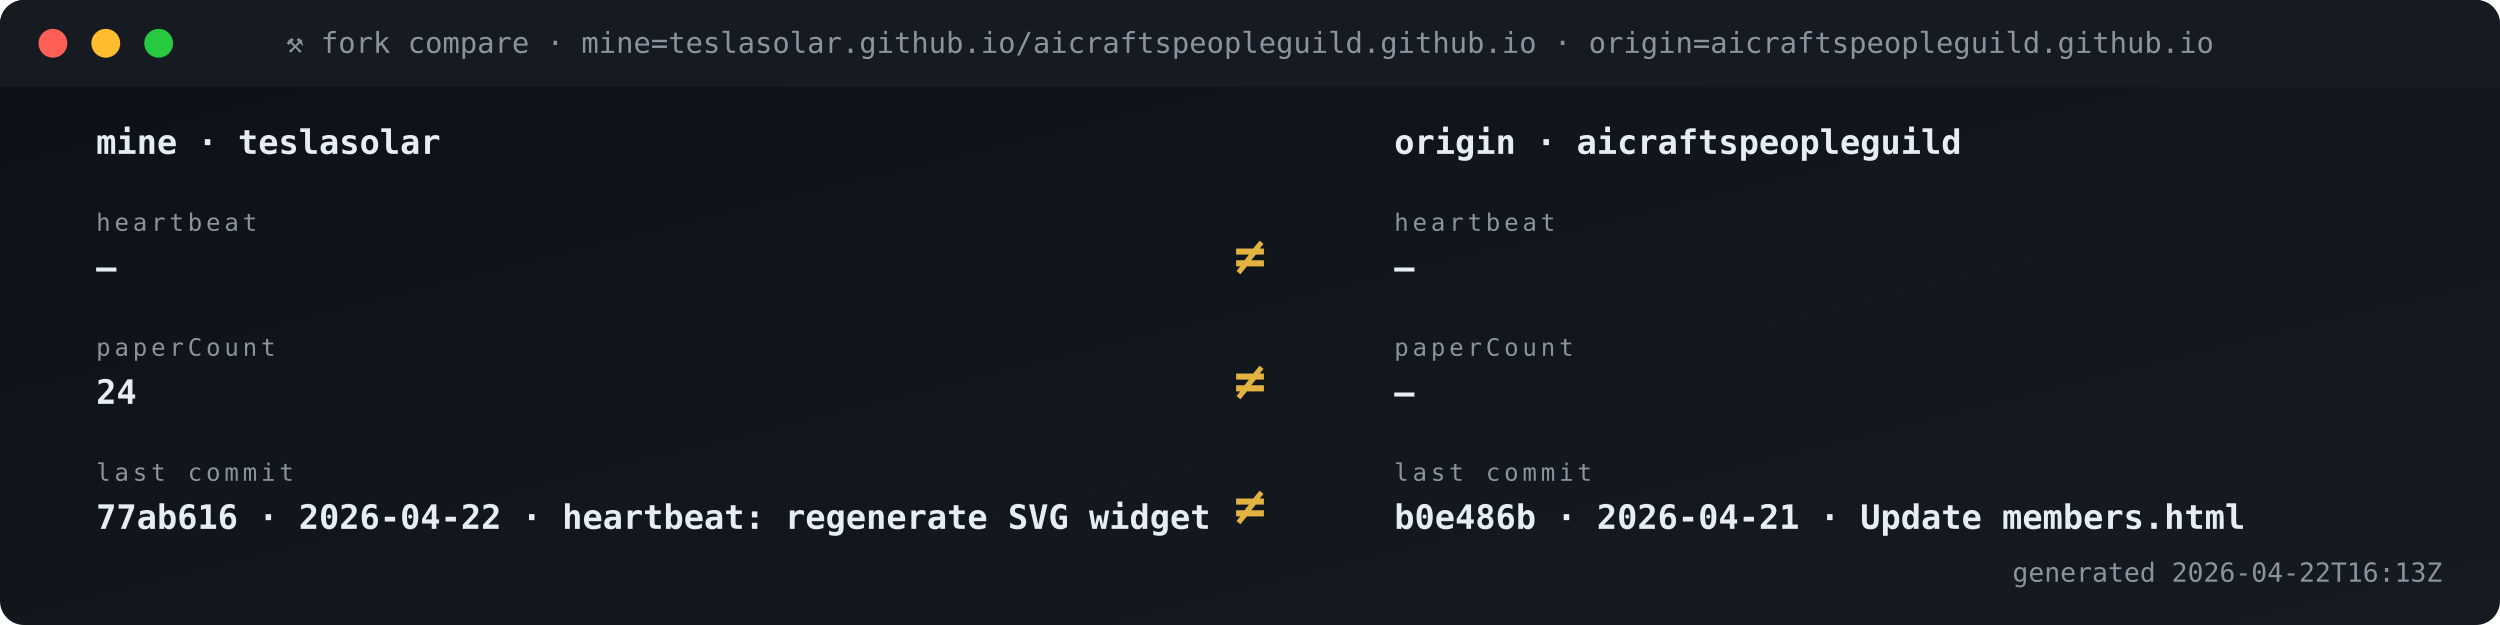
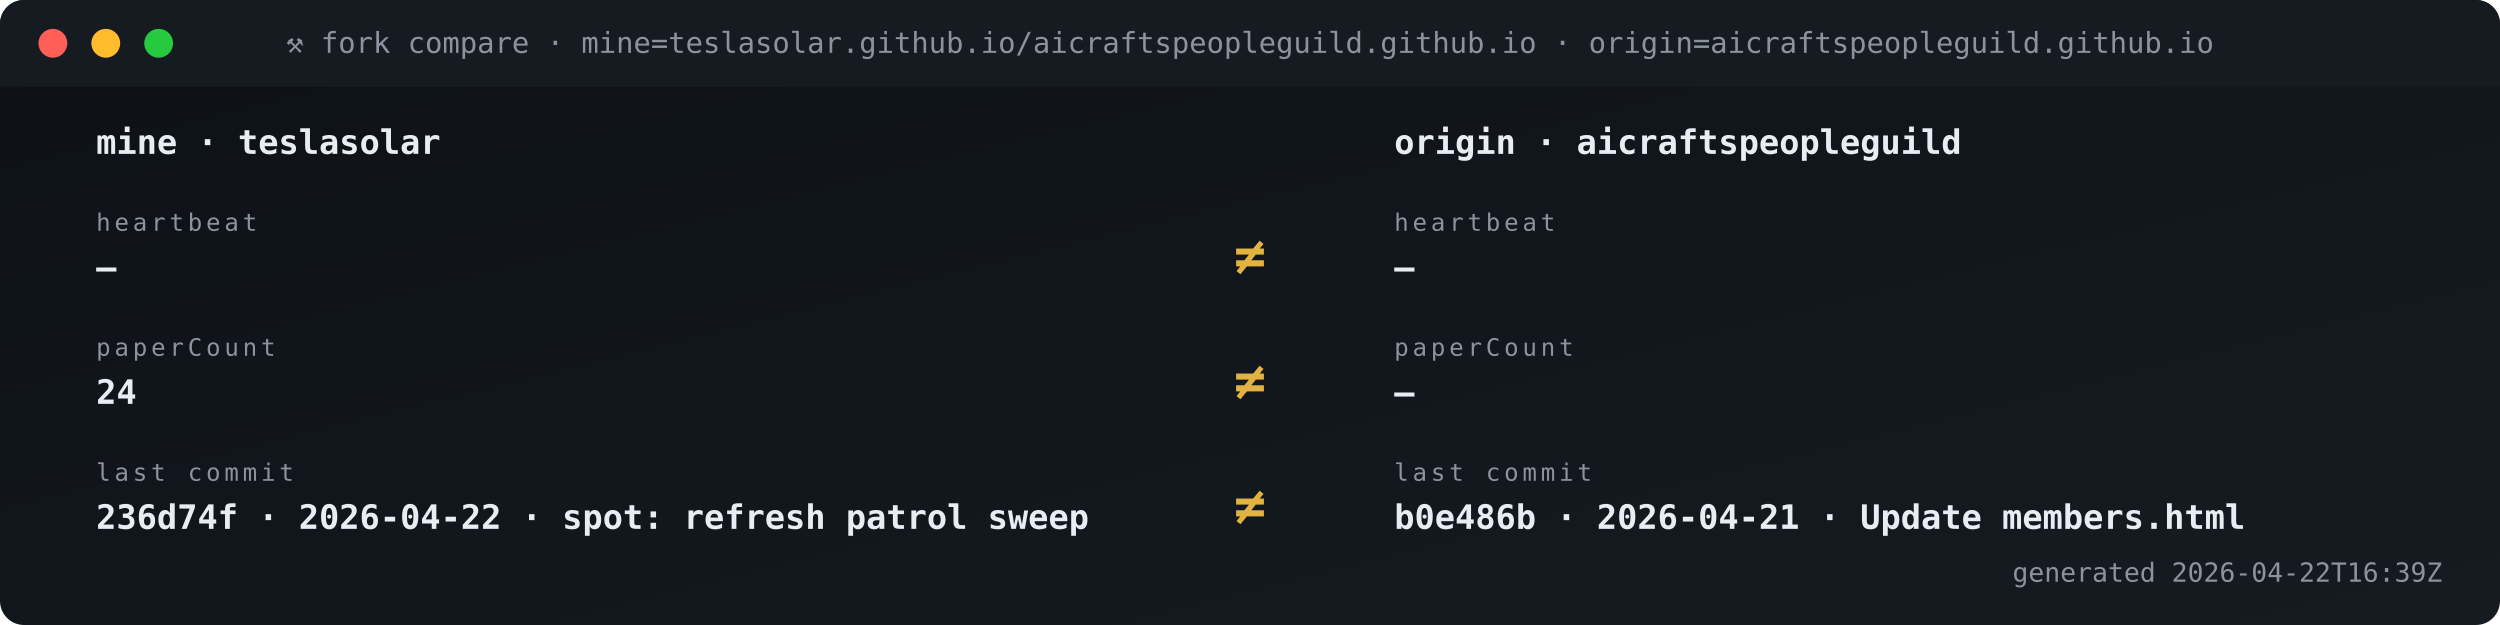
<svg xmlns="http://www.w3.org/2000/svg" viewBox="0 0 1040 260" width="1040" height="260" role="img" aria-label="Fork vs origin compare">
  <defs>
    <linearGradient id="gBg" x1="0" x2="1" y1="0" y2="1">
      <stop offset="0" stop-color="#0d1117" />
      <stop offset="1" stop-color="#161b22" />
    </linearGradient>
    <style>
      .t{font-family:'SFMono-Regular',Consolas,monospace}
      .lb{fill:#8b949e;font-size:10px;text-transform:uppercase;letter-spacing:1.6px}
      .va{fill:#e6edf3;font-size:20px;font-weight:700}
      .vs{fill:#e6edf3;font-size:14px;font-weight:600}
      .lo{fill:#79c0ff;font-size:11px}
      .sub{fill:#8b949e;font-size:11px}
      .g{fill:#3fb950} .a{fill:#e3b341} .r{fill:#f85149}
      .p{fill:#a371f7} .o{fill:#f0883e}
      .pulse{animation:plz 1.8s ease-out infinite}
      @keyframes plz{
        0%{transform:scale(1);opacity:.85}
        45%{transform:scale(1.35);opacity:.3}
        100%{transform:scale(1.8);opacity:0}
      }
      .spin{animation:sp 4s linear infinite;transform-origin:center}
      @keyframes sp{from{transform:rotate(0)}to{transform:rotate(360deg)}}
    </style>
  </defs>
  <rect width="1040" height="260" rx="10" fill="url(#gBg)" />
  <rect x="0" y="0" width="1040" height="36" rx="10" fill="#161b22" />
  <rect x="0" y="26" width="1040" height="10" fill="#161b22" />
  <circle cx="22" cy="18" r="6" fill="#ff5f56" />
  <circle cx="44" cy="18" r="6" fill="#ffbd2e" />
  <circle cx="66" cy="18" r="6" fill="#27c93f" />
  <text x="520" y="22" text-anchor="middle" class="t" font-size="12" fill="#8b949e">⚒ fork compare · mine=teslasolar.github.io/aicraftspeopleguild.github.io  ·  origin=aicraftspeopleguild.github.io</text>
  <text x="40" y="64" class="t vs">mine  ·  teslasolar</text>
  <text x="580" y="64" class="t vs">origin  ·  aicraftspeopleguild</text>
  <text x="40" y="96" class="t lb">heartbeat</text>
  <text x="40" y="116" class="t vs">—</text>
  <text x="580" y="96" class="t lb">heartbeat</text>
  <text x="580" y="116" class="t vs">—</text>
  <text x="520" y="114" text-anchor="middle" class="t" font-size="22" font-weight="700" fill="#e3b341">≠</text>
  <text x="40" y="148" class="t lb">paperCount</text>
  <text x="40" y="168" class="t vs">24</text>
  <text x="580" y="148" class="t lb">paperCount</text>
  <text x="580" y="168" class="t vs">—</text>
  <text x="520" y="166" text-anchor="middle" class="t" font-size="22" font-weight="700" fill="#e3b341">≠</text>
  <text x="40" y="200" class="t lb">last commit</text>
-   <text x="40" y="220" class="t vs">77ab616 · 2026-04-22 · heartbeat: regenerate SVG widget </text>
+   <text x="40" y="220" class="t vs">236d74f · 2026-04-22 · spot: refresh patrol sweep</text>
  <text x="580" y="200" class="t lb">last commit</text>
  <text x="580" y="220" class="t vs">b0e486b · 2026-04-21 · Update members.html</text>
  <text x="520" y="218" text-anchor="middle" class="t" font-size="22" font-weight="700" fill="#e3b341">≠</text>
-   <text x="1016" y="242" text-anchor="end" class="t sub">generated 2026-04-22T16:13Z</text>
+   <text x="1016" y="242" text-anchor="end" class="t sub">generated 2026-04-22T16:39Z</text>
</svg>
